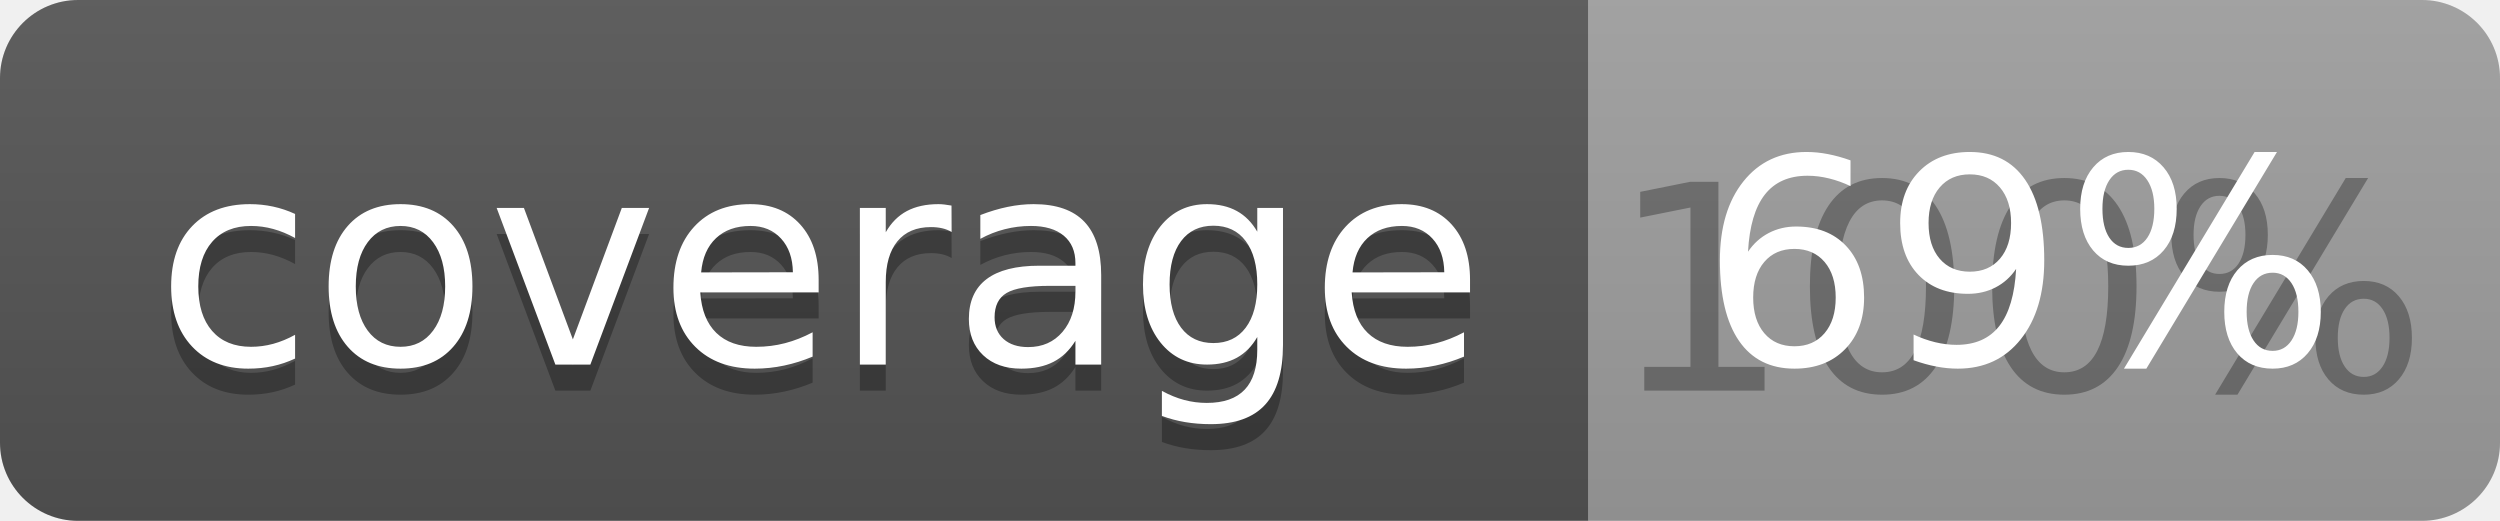
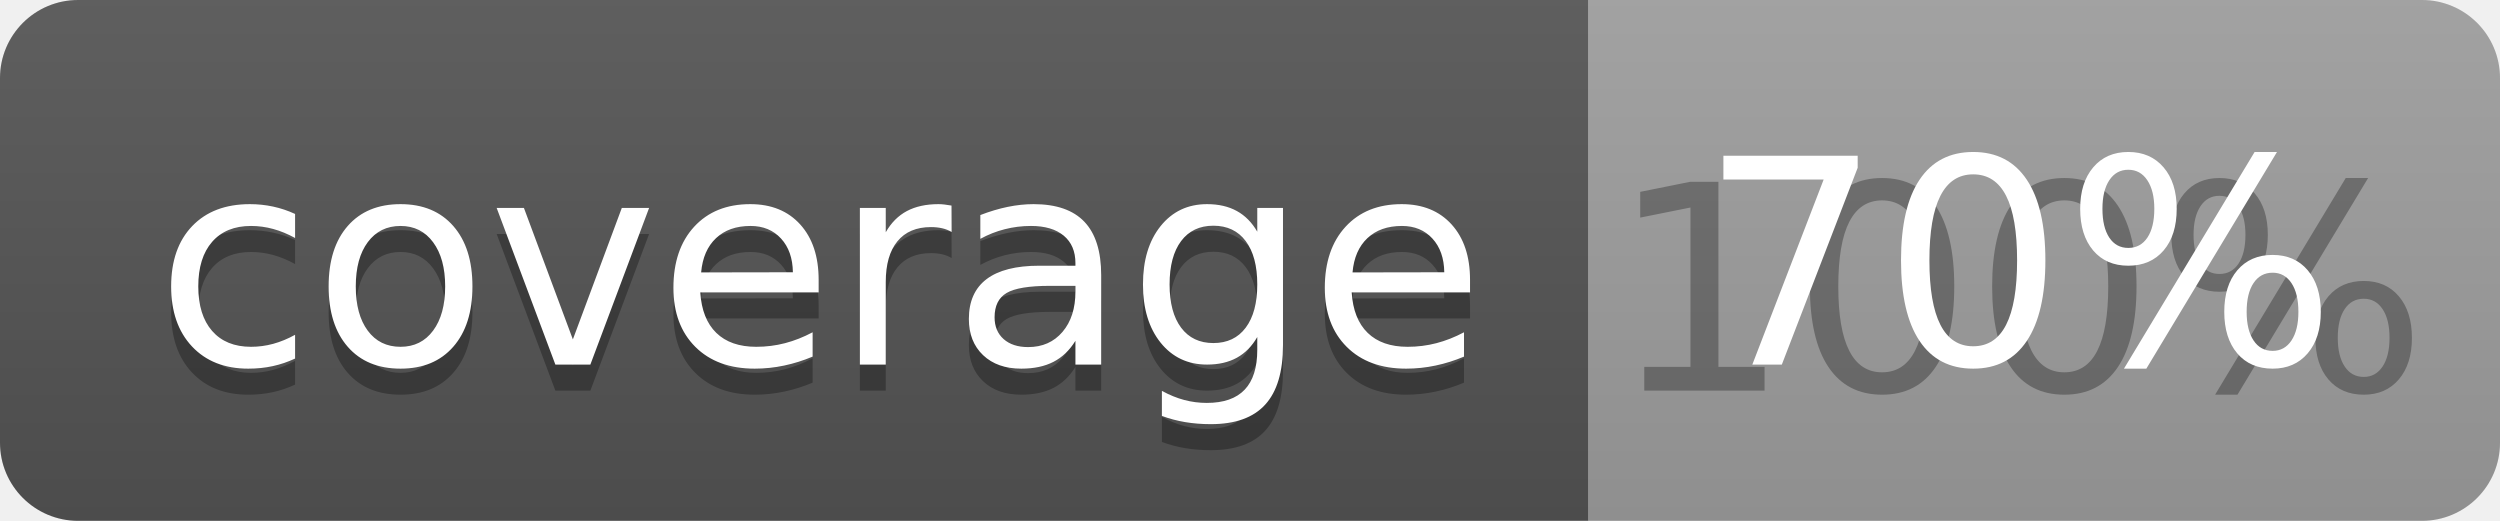
<svg xmlns="http://www.w3.org/2000/svg" width="96" height="20">
  <linearGradient id="b" x2="0" y2="100%">
    <stop offset="0" stop-color="#bbb" stop-opacity=".1" />
    <stop offset="1" stop-opacity=".1" />
  </linearGradient>
  <clipPath id="a">
    <rect width="96" height="20" rx="3" fill="#fff" />
  </clipPath>
  <g clip-path="url(#a)">
    <path fill="#555" d="M0 0h61v20H0z" />
    <path fill="#9F9F9F" d="M61 0h35v20H61z" />
    <path fill="url(#b)" d="M0 0h96v20H0z" />
  </g>
  <g fill="#fff" text-anchor="middle" font-family="DejaVu Sans,Verdana,Geneva,sans-serif" font-size="110">
    <text x="315" y="150" fill="#010101" fill-opacity=".3" transform="scale(.1)" textLength="510">coverage</text>
    <text x="315" y="140" transform="scale(.1)" textLength="510">coverage</text>
    <text x="775" y="150" fill="#010101" fill-opacity=".3" transform="scale(.1)" textLength="250">100%</text>
-     <text x="775" y="140" transform="scale(.1)" textLength="250">69%</text>
+     <text x="775" y="140" transform="scale(.1)" textLength="250">70%</text>
  </g>
</svg>
